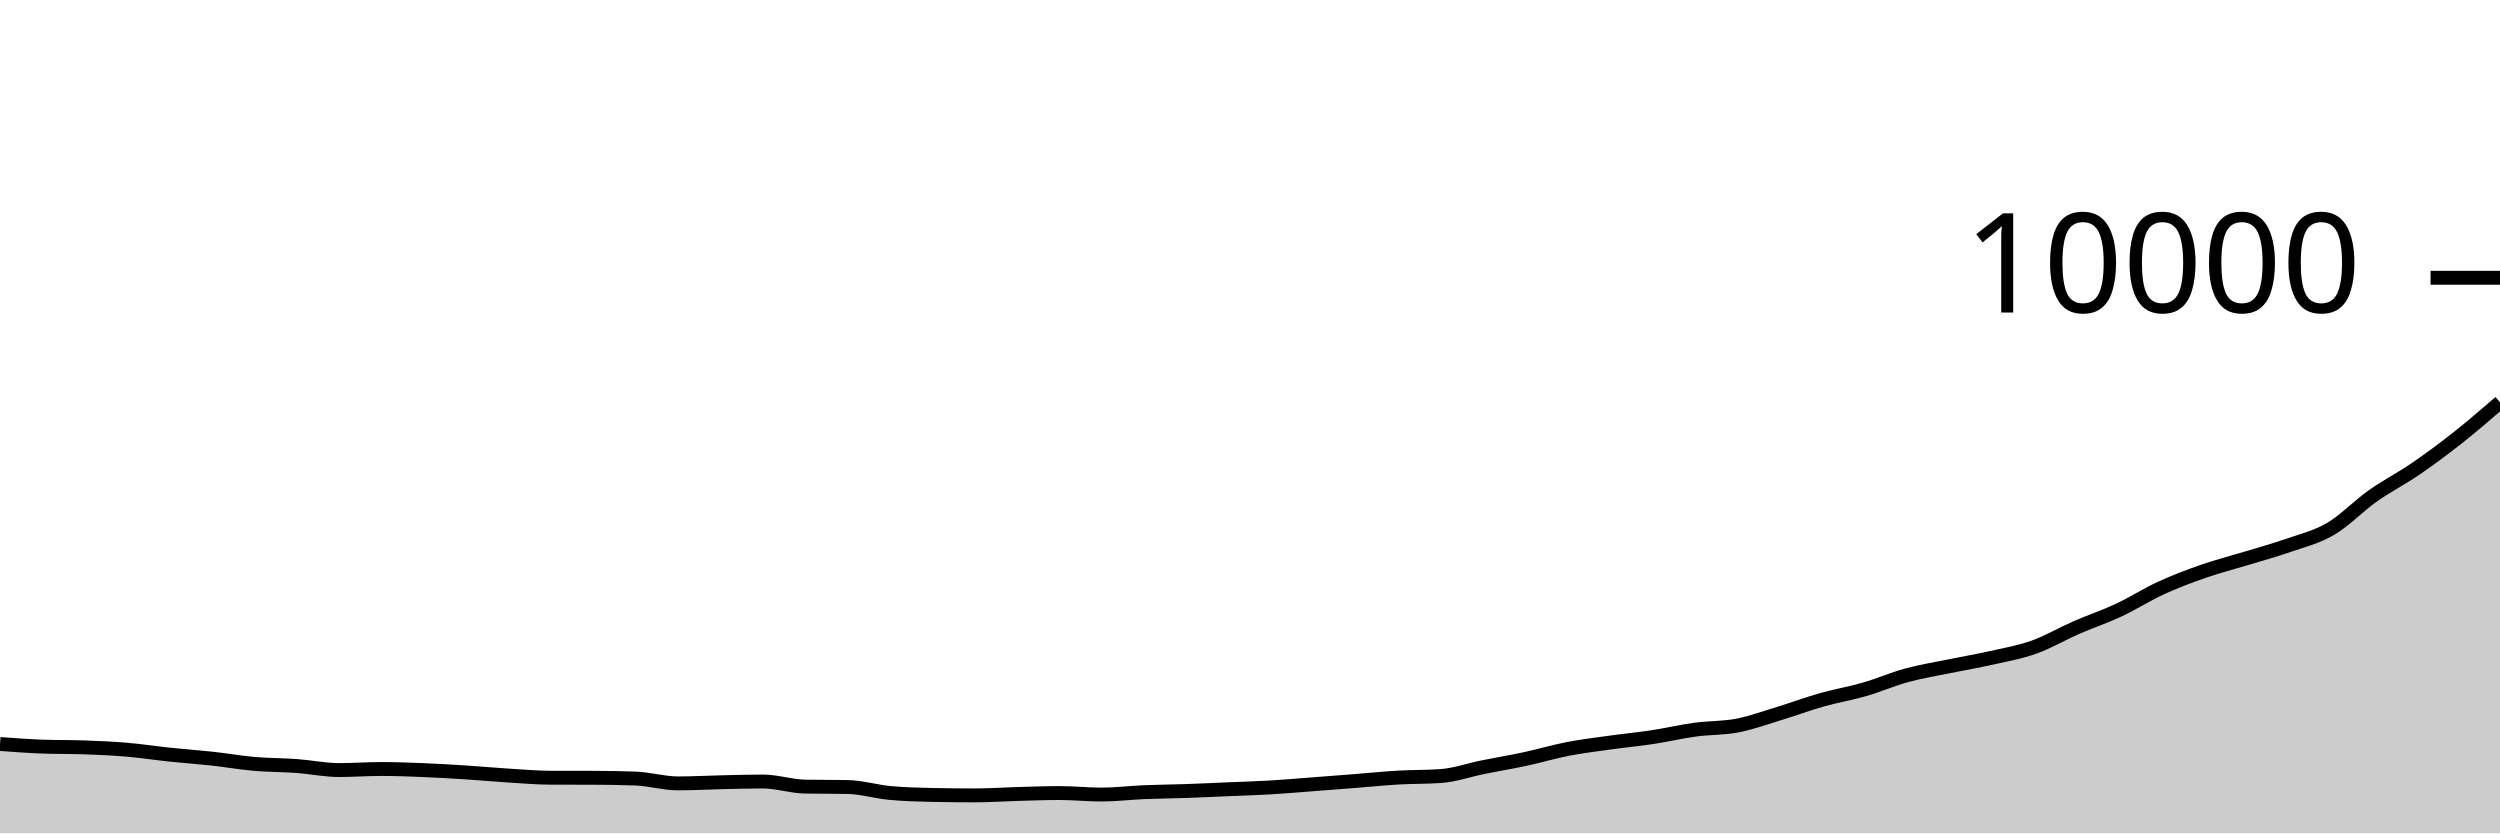
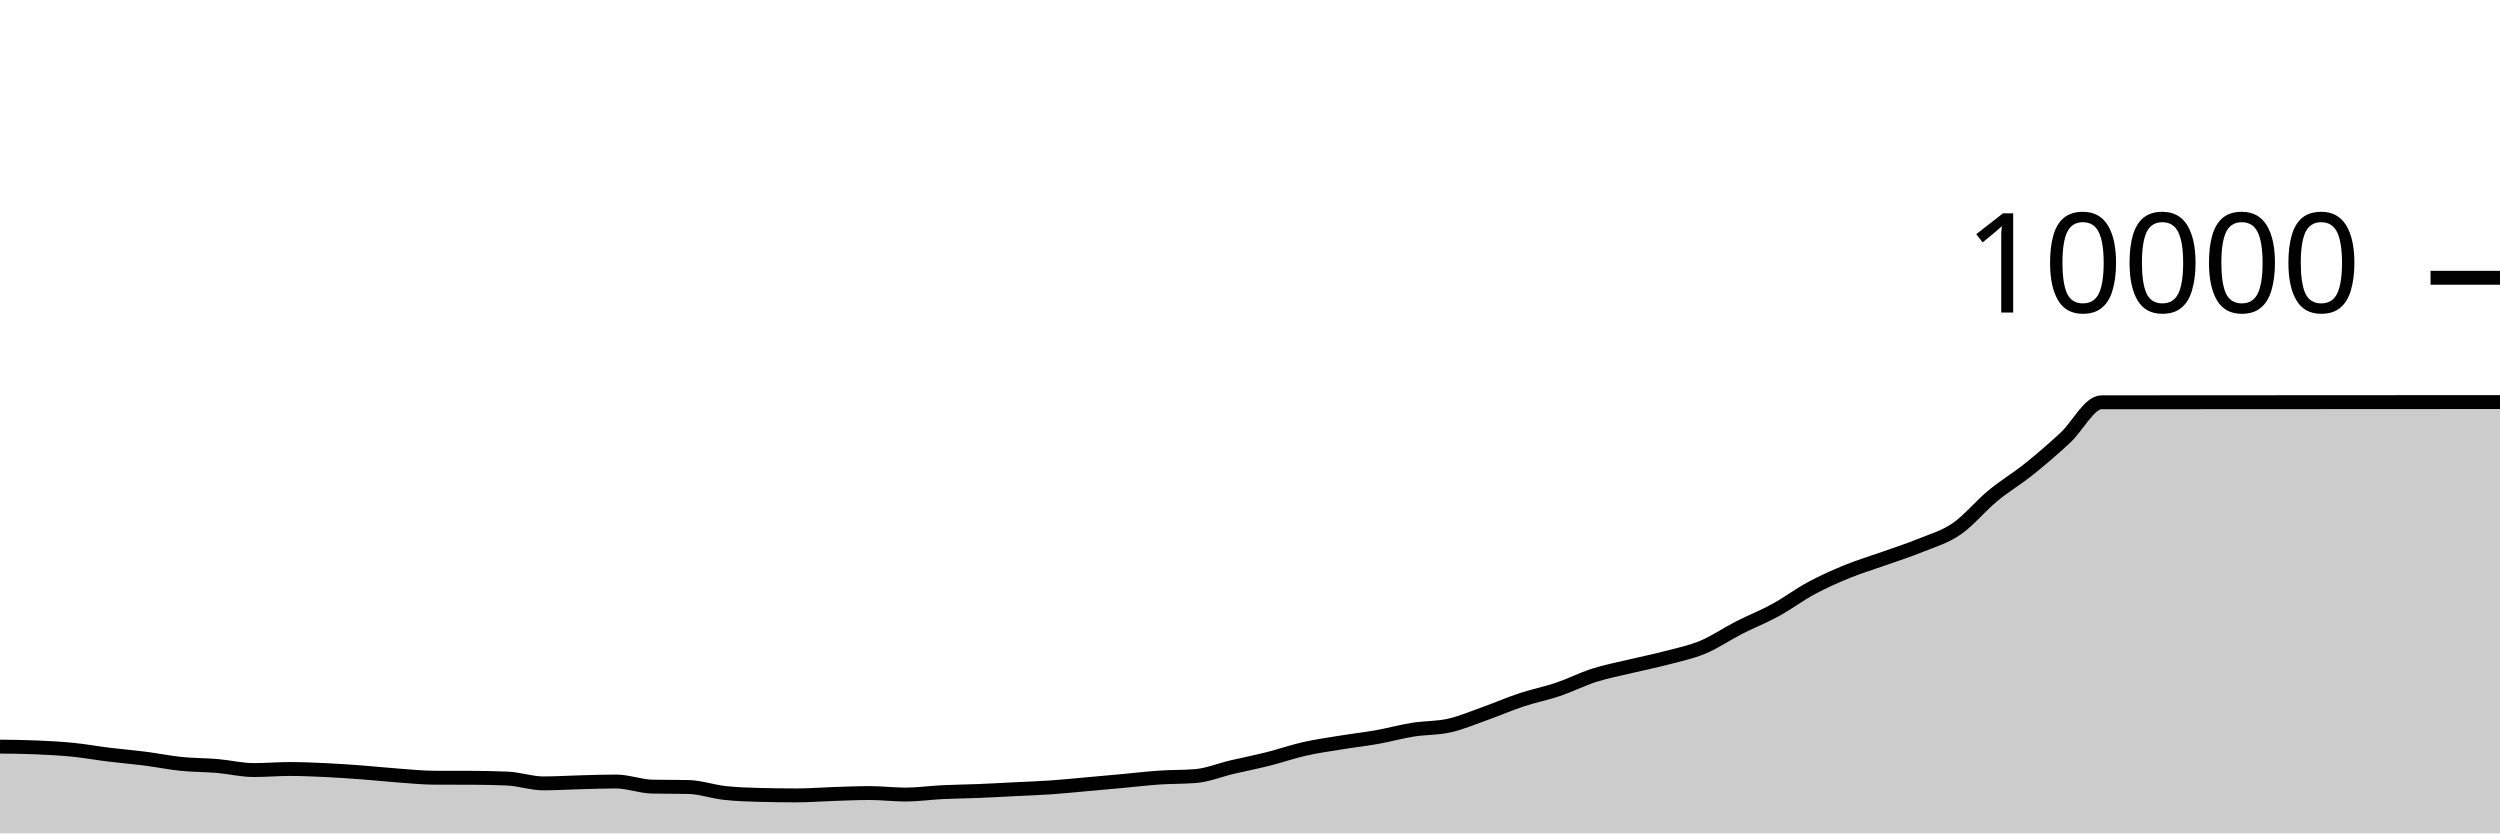
<svg xmlns="http://www.w3.org/2000/svg" viewBox="0 0 180 60">
  <g transform="translate(0,20)">
-     <path class="area" fill="rgba(0, 0, 0, 0.2)" d="M0,33.568C1.017,33.643,2.034,33.719,3.051,33.756C4.068,33.793,5.085,33.775,6.102,33.812C7.119,33.849,8.136,33.893,9.153,33.98C10.169,34.067,11.186,34.225,12.203,34.332C13.22,34.439,14.237,34.509,15.254,34.62C16.271,34.731,17.288,34.911,18.305,35C19.322,35.089,20.339,35.078,21.356,35.152C22.373,35.226,23.39,35.444,24.407,35.444C25.424,35.444,26.441,35.368,27.458,35.368C28.475,35.368,29.492,35.407,30.508,35.448C31.525,35.489,32.542,35.551,33.559,35.616C34.576,35.681,35.593,35.777,36.61,35.84C37.627,35.903,38.644,35.993,39.661,35.996C40.678,35.999,41.695,35.997,42.712,36C43.729,36.003,44.746,36.019,45.763,36.056C46.78,36.093,47.797,36.404,48.814,36.404C49.831,36.404,50.847,36.347,51.864,36.324C52.881,36.301,53.898,36.268,54.915,36.268C55.932,36.268,56.949,36.617,57.966,36.636C58.983,36.655,60,36.645,61.017,36.664C62.034,36.683,63.051,36.997,64.068,37.092C65.085,37.187,66.102,37.215,67.119,37.236C68.136,37.257,69.153,37.268,70.169,37.268C71.186,37.268,72.203,37.196,73.22,37.168C74.237,37.14,75.254,37.1,76.271,37.1C77.288,37.1,78.305,37.208,79.322,37.208C80.339,37.208,81.356,37.079,82.373,37.036C83.39,36.993,84.407,36.987,85.424,36.952C86.441,36.917,87.458,36.867,88.475,36.824C89.492,36.781,90.508,36.752,91.525,36.692C92.542,36.632,93.559,36.541,94.576,36.464C95.593,36.387,96.61,36.308,97.627,36.228C98.644,36.148,99.661,36.043,100.678,35.984C101.695,35.925,102.712,35.948,103.729,35.876C104.746,35.804,105.763,35.441,106.78,35.236C107.797,35.031,108.814,34.863,109.831,34.644C110.847,34.425,111.864,34.121,112.881,33.924C113.898,33.727,114.915,33.606,115.932,33.464C116.949,33.322,117.966,33.227,118.983,33.072C120,32.917,121.017,32.675,122.034,32.536C123.051,32.397,124.068,32.436,125.085,32.24C126.102,32.044,127.119,31.669,128.136,31.36C129.153,31.051,130.169,30.671,131.186,30.384C132.203,30.097,133.22,29.93,134.237,29.636C135.254,29.342,136.271,28.897,137.288,28.62C138.305,28.343,139.322,28.181,140.339,27.972C141.356,27.763,142.373,27.593,143.39,27.364C144.407,27.135,145.424,26.959,146.441,26.596C147.458,26.233,148.475,25.632,149.492,25.188C150.508,24.744,151.525,24.407,152.542,23.932C153.559,23.457,154.576,22.803,155.593,22.336C156.61,21.869,157.627,21.486,158.644,21.132C159.661,20.778,160.678,20.522,161.695,20.212C162.712,19.902,163.729,19.627,164.746,19.272C165.763,18.917,166.78,18.679,167.797,18.084C168.814,17.489,169.831,16.418,170.847,15.7C171.864,14.982,172.881,14.472,173.898,13.776C174.915,13.08,175.932,12.326,176.949,11.524C177.966,10.722,178.983,9.843,180,8.964L180,40C178.983,40,177.966,40,176.949,40C175.932,40,174.915,40,173.898,40C172.881,40,171.864,40,170.847,40C169.831,40,168.814,40,167.797,40C166.78,40,165.763,40,164.746,40C163.729,40,162.712,40,161.695,40C160.678,40,159.661,40,158.644,40C157.627,40,156.61,40,155.593,40C154.576,40,153.559,40,152.542,40C151.525,40,150.508,40,149.492,40C148.475,40,147.458,40,146.441,40C145.424,40,144.407,40,143.39,40C142.373,40,141.356,40,140.339,40C139.322,40,138.305,40,137.288,40C136.271,40,135.254,40,134.237,40C133.22,40,132.203,40,131.186,40C130.169,40,129.153,40,128.136,40C127.119,40,126.102,40,125.085,40C124.068,40,123.051,40,122.034,40C121.017,40,120,40,118.983,40C117.966,40,116.949,40,115.932,40C114.915,40,113.898,40,112.881,40C111.864,40,110.847,40,109.831,40C108.814,40,107.797,40,106.78,40C105.763,40,104.746,40,103.729,40C102.712,40,101.695,40,100.678,40C99.661,40,98.644,40,97.627,40C96.61,40,95.593,40,94.576,40C93.559,40,92.542,40,91.525,40C90.508,40,89.492,40,88.475,40C87.458,40,86.441,40,85.424,40C84.407,40,83.39,40,82.373,40C81.356,40,80.339,40,79.322,40C78.305,40,77.288,40,76.271,40C75.254,40,74.237,40,73.22,40C72.203,40,71.186,40,70.169,40C69.153,40,68.136,40,67.119,40C66.102,40,65.085,40,64.068,40C63.051,40,62.034,40,61.017,40C60,40,58.983,40,57.966,40C56.949,40,55.932,40,54.915,40C53.898,40,52.881,40,51.864,40C50.847,40,49.831,40,48.814,40C47.797,40,46.78,40,45.763,40C44.746,40,43.729,40,42.712,40C41.695,40,40.678,40,39.661,40C38.644,40,37.627,40,36.61,40C35.593,40,34.576,40,33.559,40C32.542,40,31.525,40,30.508,40C29.492,40,28.475,40,27.458,40C26.441,40,25.424,40,24.407,40C23.39,40,22.373,40,21.356,40C20.339,40,19.322,40,18.305,40C17.288,40,16.271,40,15.254,40C14.237,40,13.22,40,12.203,40C11.186,40,10.169,40,9.153,40C8.136,40,7.119,40,6.102,40C5.085,40,4.068,40,3.051,40C2.034,40,1.017,40,0,40Z" />
-     <path class="line" stroke="black" fill="none" d="M0,33.568C1.017,33.643,2.034,33.719,3.051,33.756C4.068,33.793,5.085,33.775,6.102,33.812C7.119,33.849,8.136,33.893,9.153,33.98C10.169,34.067,11.186,34.225,12.203,34.332C13.22,34.439,14.237,34.509,15.254,34.62C16.271,34.731,17.288,34.911,18.305,35C19.322,35.089,20.339,35.078,21.356,35.152C22.373,35.226,23.39,35.444,24.407,35.444C25.424,35.444,26.441,35.368,27.458,35.368C28.475,35.368,29.492,35.407,30.508,35.448C31.525,35.489,32.542,35.551,33.559,35.616C34.576,35.681,35.593,35.777,36.61,35.84C37.627,35.903,38.644,35.993,39.661,35.996C40.678,35.999,41.695,35.997,42.712,36C43.729,36.003,44.746,36.019,45.763,36.056C46.78,36.093,47.797,36.404,48.814,36.404C49.831,36.404,50.847,36.347,51.864,36.324C52.881,36.301,53.898,36.268,54.915,36.268C55.932,36.268,56.949,36.617,57.966,36.636C58.983,36.655,60,36.645,61.017,36.664C62.034,36.683,63.051,36.997,64.068,37.092C65.085,37.187,66.102,37.215,67.119,37.236C68.136,37.257,69.153,37.268,70.169,37.268C71.186,37.268,72.203,37.196,73.22,37.168C74.237,37.14,75.254,37.1,76.271,37.1C77.288,37.1,78.305,37.208,79.322,37.208C80.339,37.208,81.356,37.079,82.373,37.036C83.39,36.993,84.407,36.987,85.424,36.952C86.441,36.917,87.458,36.867,88.475,36.824C89.492,36.781,90.508,36.752,91.525,36.692C92.542,36.632,93.559,36.541,94.576,36.464C95.593,36.387,96.61,36.308,97.627,36.228C98.644,36.148,99.661,36.043,100.678,35.984C101.695,35.925,102.712,35.948,103.729,35.876C104.746,35.804,105.763,35.441,106.78,35.236C107.797,35.031,108.814,34.863,109.831,34.644C110.847,34.425,111.864,34.121,112.881,33.924C113.898,33.727,114.915,33.606,115.932,33.464C116.949,33.322,117.966,33.227,118.983,33.072C120,32.917,121.017,32.675,122.034,32.536C123.051,32.397,124.068,32.436,125.085,32.24C126.102,32.044,127.119,31.669,128.136,31.36C129.153,31.051,130.169,30.671,131.186,30.384C132.203,30.097,133.22,29.93,134.237,29.636C135.254,29.342,136.271,28.897,137.288,28.62C138.305,28.343,139.322,28.181,140.339,27.972C141.356,27.763,142.373,27.593,143.39,27.364C144.407,27.135,145.424,26.959,146.441,26.596C147.458,26.233,148.475,25.632,149.492,25.188C150.508,24.744,151.525,24.407,152.542,23.932C153.559,23.457,154.576,22.803,155.593,22.336C156.61,21.869,157.627,21.486,158.644,21.132C159.661,20.778,160.678,20.522,161.695,20.212C162.712,19.902,163.729,19.627,164.746,19.272C165.763,18.917,166.78,18.679,167.797,18.084C168.814,17.489,169.831,16.418,170.847,15.7C171.864,14.982,172.881,14.472,173.898,13.776C174.915,13.08,175.932,12.326,176.949,11.524C177.966,10.722,178.983,9.843,180,8.964" />
+     <path class="area" fill="rgba(0, 0, 0, 0.2)" d="M0,33.756C0.87,33.765,1.739,33.775,2.609,33.812C3.478,33.849,4.348,33.893,5.217,33.98C6.087,34.067,6.957,34.225,7.826,34.332C8.696,34.439,9.565,34.509,10.435,34.62C11.304,34.731,12.174,34.911,13.043,35C13.913,35.089,14.783,35.078,15.652,35.152C16.522,35.226,17.391,35.444,18.261,35.444C19.13,35.444,20,35.368,20.87,35.368C21.739,35.368,22.609,35.407,23.478,35.448C24.348,35.489,25.217,35.551,26.087,35.616C26.957,35.681,27.826,35.777,28.696,35.84C29.565,35.903,30.435,35.993,31.304,35.996C32.174,35.999,33.043,35.997,33.913,36C34.783,36.003,35.652,36.019,36.522,36.056C37.391,36.093,38.261,36.404,39.13,36.404C40,36.404,40.87,36.347,41.739,36.324C42.609,36.301,43.478,36.268,44.348,36.268C45.217,36.268,46.087,36.617,46.957,36.636C47.826,36.655,48.696,36.645,49.565,36.664C50.435,36.683,51.304,36.997,52.174,37.092C53.043,37.187,53.913,37.215,54.783,37.236C55.652,37.257,56.522,37.268,57.391,37.268C58.261,37.268,59.13,37.196,60,37.168C60.87,37.14,61.739,37.1,62.609,37.1C63.478,37.1,64.348,37.208,65.217,37.208C66.087,37.208,66.957,37.079,67.826,37.036C68.696,36.993,69.565,36.987,70.435,36.952C71.304,36.917,72.174,36.867,73.043,36.824C73.913,36.781,74.783,36.752,75.652,36.692C76.522,36.632,77.391,36.541,78.261,36.464C79.13,36.387,80,36.308,80.87,36.228C81.739,36.148,82.609,36.043,83.478,35.984C84.348,35.925,85.217,35.948,86.087,35.876C86.957,35.804,87.826,35.441,88.696,35.236C89.565,35.031,90.435,34.863,91.304,34.644C92.174,34.425,93.043,34.121,93.913,33.924C94.783,33.727,95.652,33.606,96.522,33.464C97.391,33.322,98.261,33.227,99.13,33.072C100,32.917,100.87,32.675,101.739,32.536C102.609,32.397,103.478,32.436,104.348,32.24C105.217,32.044,106.087,31.669,106.957,31.36C107.826,31.051,108.696,30.671,109.565,30.384C110.435,30.097,111.304,29.93,112.174,29.636C113.043,29.342,113.913,28.897,114.783,28.62C115.652,28.343,116.522,28.181,117.391,27.972C118.261,27.763,119.13,27.593,120,27.364C120.87,27.135,121.739,26.959,122.609,26.596C123.478,26.233,124.348,25.632,125.217,25.188C126.087,24.744,126.957,24.407,127.826,23.932C128.696,23.457,129.565,22.803,130.435,22.336C131.304,21.869,132.174,21.486,133.043,21.132C133.913,20.778,134.783,20.522,135.652,20.212C136.522,19.902,137.391,19.627,138.261,19.272C139.13,18.917,140,18.679,140.87,18.084C141.739,17.489,142.609,16.418,143.478,15.7C144.348,14.982,145.217,14.472,146.087,13.776C146.957,13.08,147.826,12.326,148.696,11.524C149.565,10.722,150.435,8.965,151.304,8.964C160.87,8.953,170.435,8.951,180,8.948L180,40C170.435,40,160.87,40,151.304,40C150.435,40,149.565,40,148.696,40C147.826,40,146.957,40,146.087,40C145.217,40,144.348,40,143.478,40C142.609,40,141.739,40,140.87,40C140,40,139.13,40,138.261,40C137.391,40,136.522,40,135.652,40C134.783,40,133.913,40,133.043,40C132.174,40,131.304,40,130.435,40C129.565,40,128.696,40,127.826,40C126.957,40,126.087,40,125.217,40C124.348,40,123.478,40,122.609,40C121.739,40,120.87,40,120,40C119.13,40,118.261,40,117.391,40C116.522,40,115.652,40,114.783,40C113.913,40,113.043,40,112.174,40C111.304,40,110.435,40,109.565,40C108.696,40,107.826,40,106.957,40C106.087,40,105.217,40,104.348,40C103.478,40,102.609,40,101.739,40C100.87,40,100,40,99.13,40C98.261,40,97.391,40,96.522,40C95.652,40,94.783,40,93.913,40C93.043,40,92.174,40,91.304,40C90.435,40,89.565,40,88.696,40C87.826,40,86.957,40,86.087,40C85.217,40,84.348,40,83.478,40C82.609,40,81.739,40,80.87,40C80,40,79.13,40,78.261,40C77.391,40,76.522,40,75.652,40C74.783,40,73.913,40,73.043,40C72.174,40,71.304,40,70.435,40C69.565,40,68.696,40,67.826,40C66.957,40,66.087,40,65.217,40C64.348,40,63.478,40,62.609,40C61.739,40,60.87,40,60,40C59.13,40,58.261,40,57.391,40C56.522,40,55.652,40,54.783,40C53.913,40,53.043,40,52.174,40C51.304,40,50.435,40,49.565,40C48.696,40,47.826,40,46.957,40C46.087,40,45.217,40,44.348,40C43.478,40,42.609,40,41.739,40C40.87,40,40,40,39.13,40C38.261,40,37.391,40,36.522,40C35.652,40,34.783,40,33.913,40C33.043,40,32.174,40,31.304,40C30.435,40,29.565,40,28.696,40C27.826,40,26.957,40,26.087,40C25.217,40,24.348,40,23.478,40C22.609,40,21.739,40,20.87,40C20,40,19.13,40,18.261,40C17.391,40,16.522,40,15.652,40C14.783,40,13.913,40,13.043,40C12.174,40,11.304,40,10.435,40C9.565,40,8.696,40,7.826,40C6.957,40,6.087,40,5.217,40C4.348,40,3.478,40,2.609,40C1.739,40,0.87,40,0,40Z" />
+     <path class="line" stroke="black" fill="none" d="M0,33.756C0.87,33.765,1.739,33.775,2.609,33.812C3.478,33.849,4.348,33.893,5.217,33.98C6.087,34.067,6.957,34.225,7.826,34.332C8.696,34.439,9.565,34.509,10.435,34.62C11.304,34.731,12.174,34.911,13.043,35C13.913,35.089,14.783,35.078,15.652,35.152C16.522,35.226,17.391,35.444,18.261,35.444C19.13,35.444,20,35.368,20.87,35.368C21.739,35.368,22.609,35.407,23.478,35.448C24.348,35.489,25.217,35.551,26.087,35.616C26.957,35.681,27.826,35.777,28.696,35.84C29.565,35.903,30.435,35.993,31.304,35.996C32.174,35.999,33.043,35.997,33.913,36C34.783,36.003,35.652,36.019,36.522,36.056C37.391,36.093,38.261,36.404,39.13,36.404C40,36.404,40.87,36.347,41.739,36.324C42.609,36.301,43.478,36.268,44.348,36.268C45.217,36.268,46.087,36.617,46.957,36.636C47.826,36.655,48.696,36.645,49.565,36.664C50.435,36.683,51.304,36.997,52.174,37.092C53.043,37.187,53.913,37.215,54.783,37.236C55.652,37.257,56.522,37.268,57.391,37.268C58.261,37.268,59.13,37.196,60,37.168C60.87,37.14,61.739,37.1,62.609,37.1C63.478,37.1,64.348,37.208,65.217,37.208C66.087,37.208,66.957,37.079,67.826,37.036C68.696,36.993,69.565,36.987,70.435,36.952C71.304,36.917,72.174,36.867,73.043,36.824C73.913,36.781,74.783,36.752,75.652,36.692C76.522,36.632,77.391,36.541,78.261,36.464C79.13,36.387,80,36.308,80.87,36.228C81.739,36.148,82.609,36.043,83.478,35.984C84.348,35.925,85.217,35.948,86.087,35.876C86.957,35.804,87.826,35.441,88.696,35.236C89.565,35.031,90.435,34.863,91.304,34.644C92.174,34.425,93.043,34.121,93.913,33.924C94.783,33.727,95.652,33.606,96.522,33.464C97.391,33.322,98.261,33.227,99.13,33.072C100,32.917,100.87,32.675,101.739,32.536C102.609,32.397,103.478,32.436,104.348,32.24C105.217,32.044,106.087,31.669,106.957,31.36C107.826,31.051,108.696,30.671,109.565,30.384C110.435,30.097,111.304,29.93,112.174,29.636C113.043,29.342,113.913,28.897,114.783,28.62C115.652,28.343,116.522,28.181,117.391,27.972C118.261,27.763,119.13,27.593,120,27.364C120.87,27.135,121.739,26.959,122.609,26.596C123.478,26.233,124.348,25.632,125.217,25.188C126.087,24.744,126.957,24.407,127.826,23.932C128.696,23.457,129.565,22.803,130.435,22.336C131.304,21.869,132.174,21.486,133.043,21.132C133.913,20.778,134.783,20.522,135.652,20.212C136.522,19.902,137.391,19.627,138.261,19.272C139.13,18.917,140,18.679,140.87,18.084C141.739,17.489,142.609,16.418,143.478,15.7C144.348,14.982,145.217,14.472,146.087,13.776C146.957,13.08,147.826,12.326,148.696,11.524C149.565,10.722,150.435,8.965,151.304,8.964C160.87,8.953,170.435,8.951,180,8.948" />
    <path class="axis-ceiling" stroke-width="1" stroke="black" fill="none" d="M175,0L180,0" />
    <text class="axis-ceiling-label" font-family="sans-serif" text-anchor="end" font-size="10px" x="170" y="2.5">10000</text>
  </g>
</svg>
